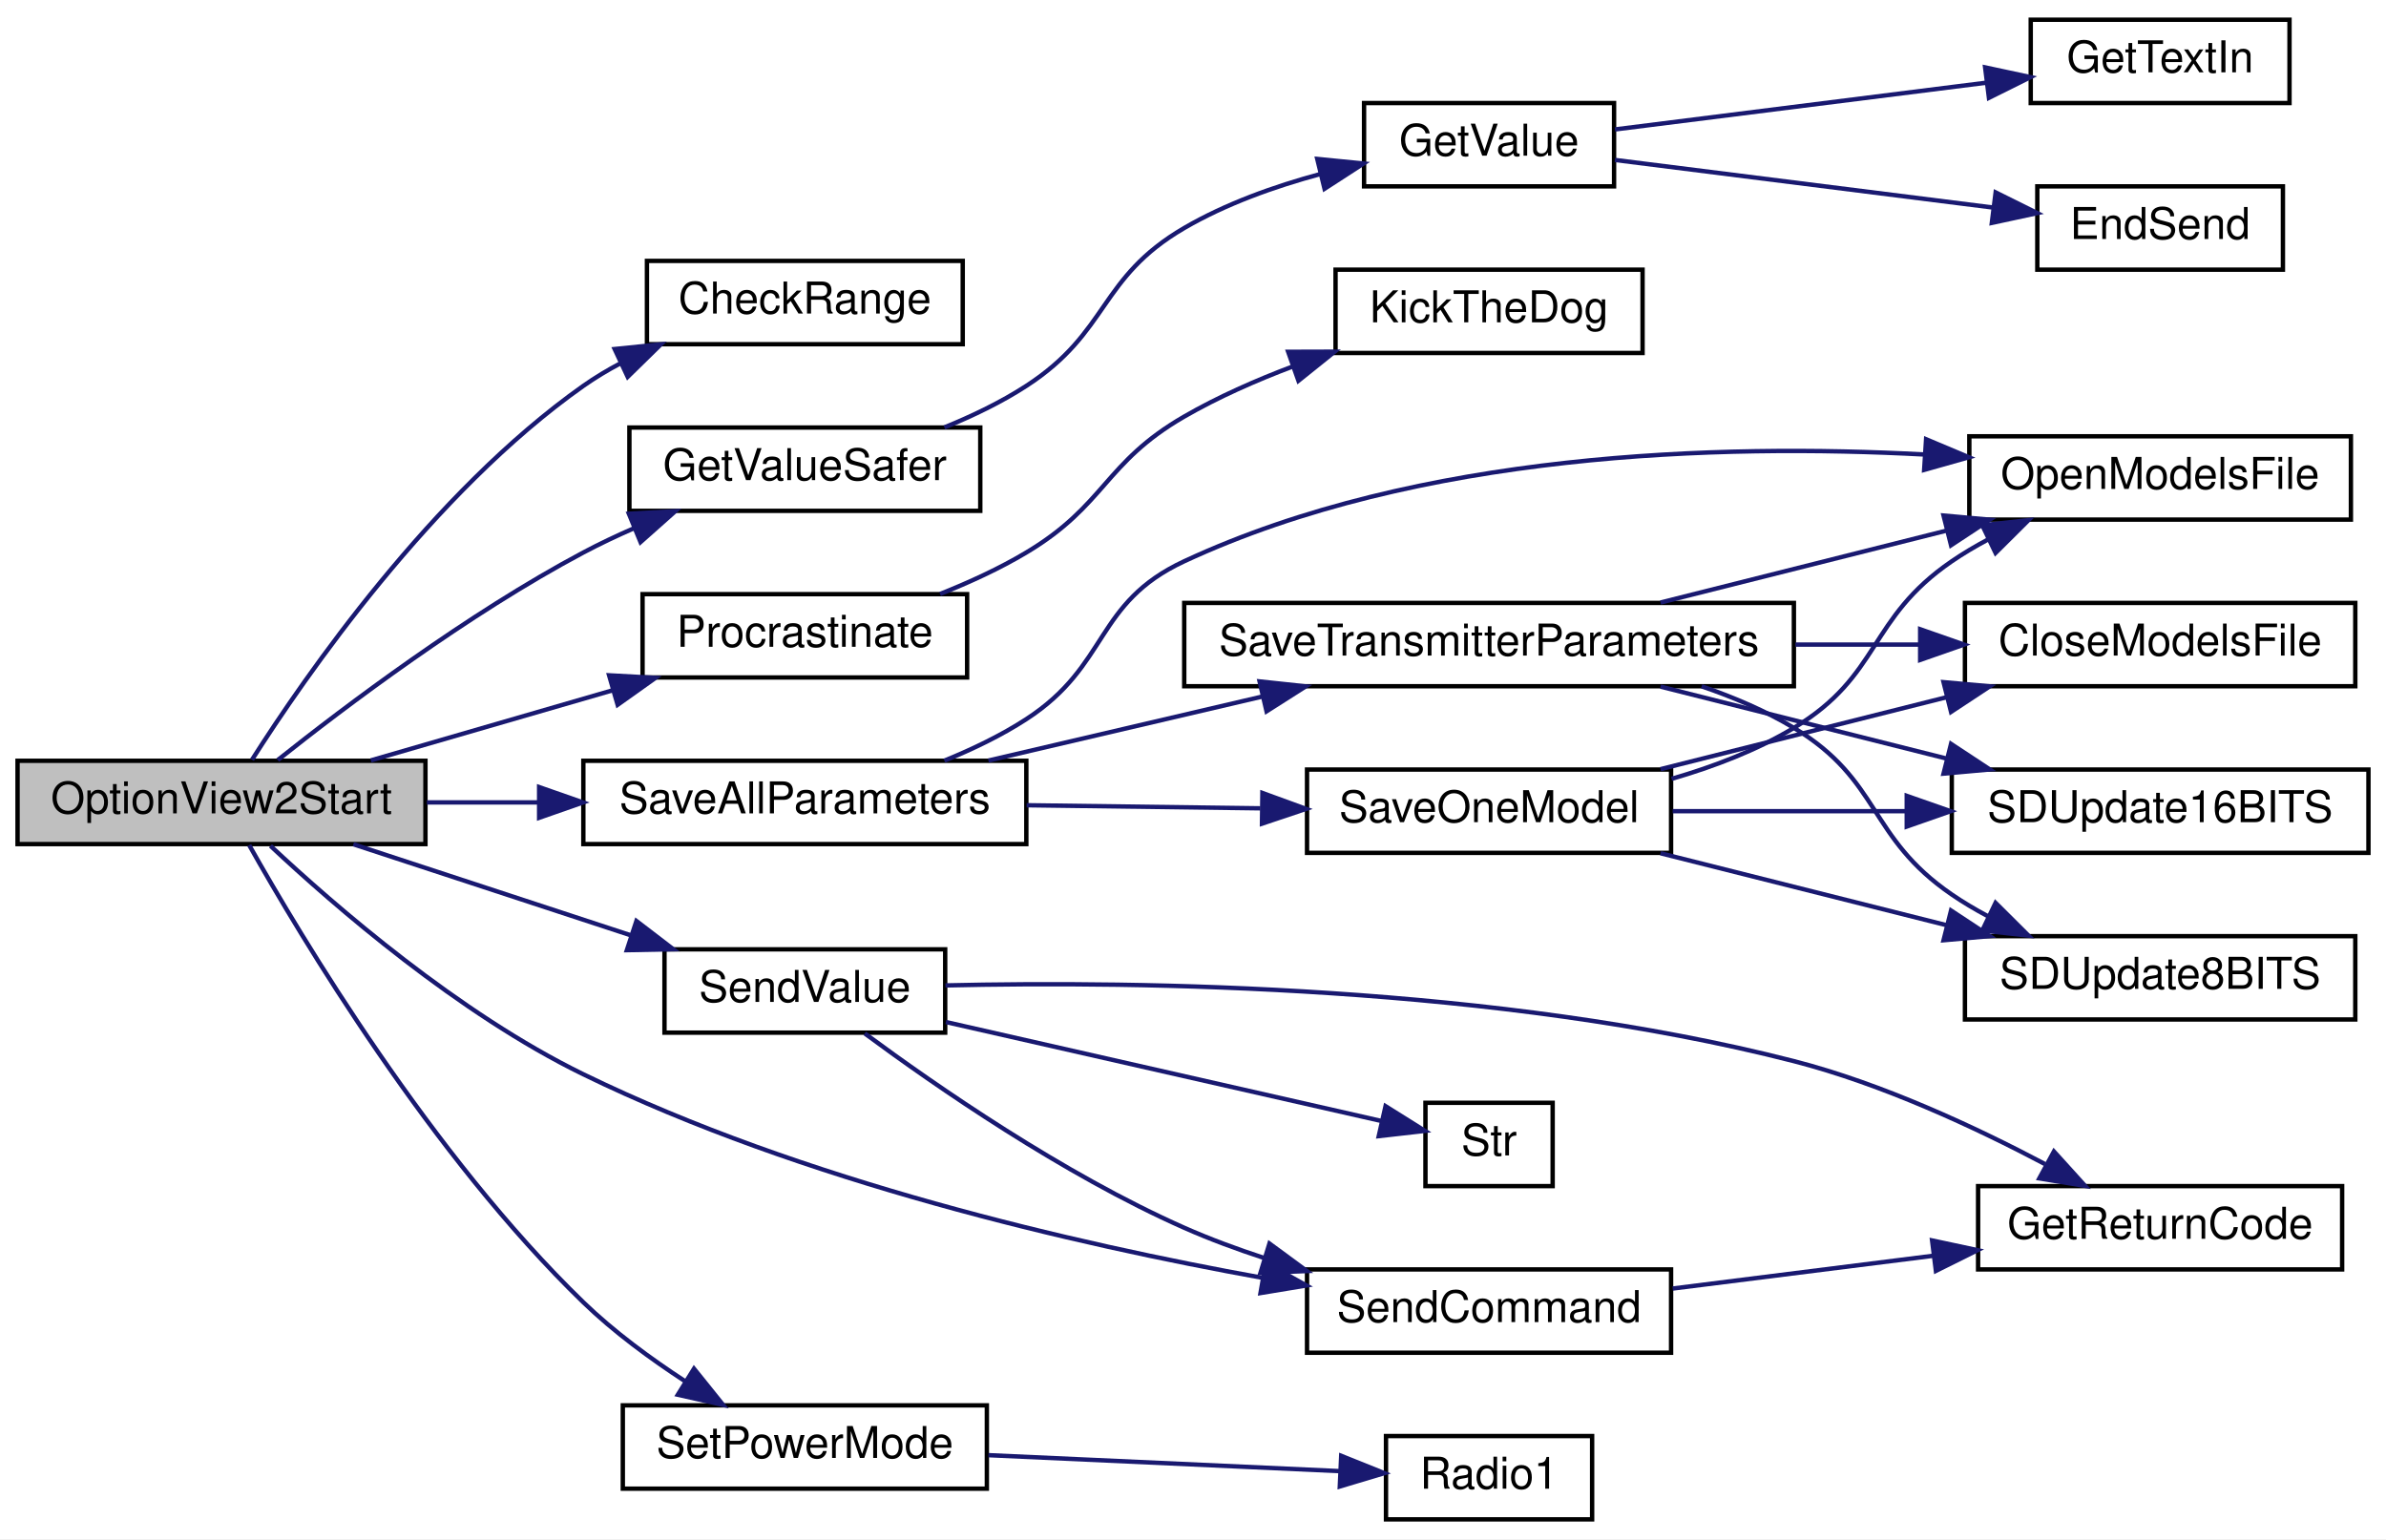
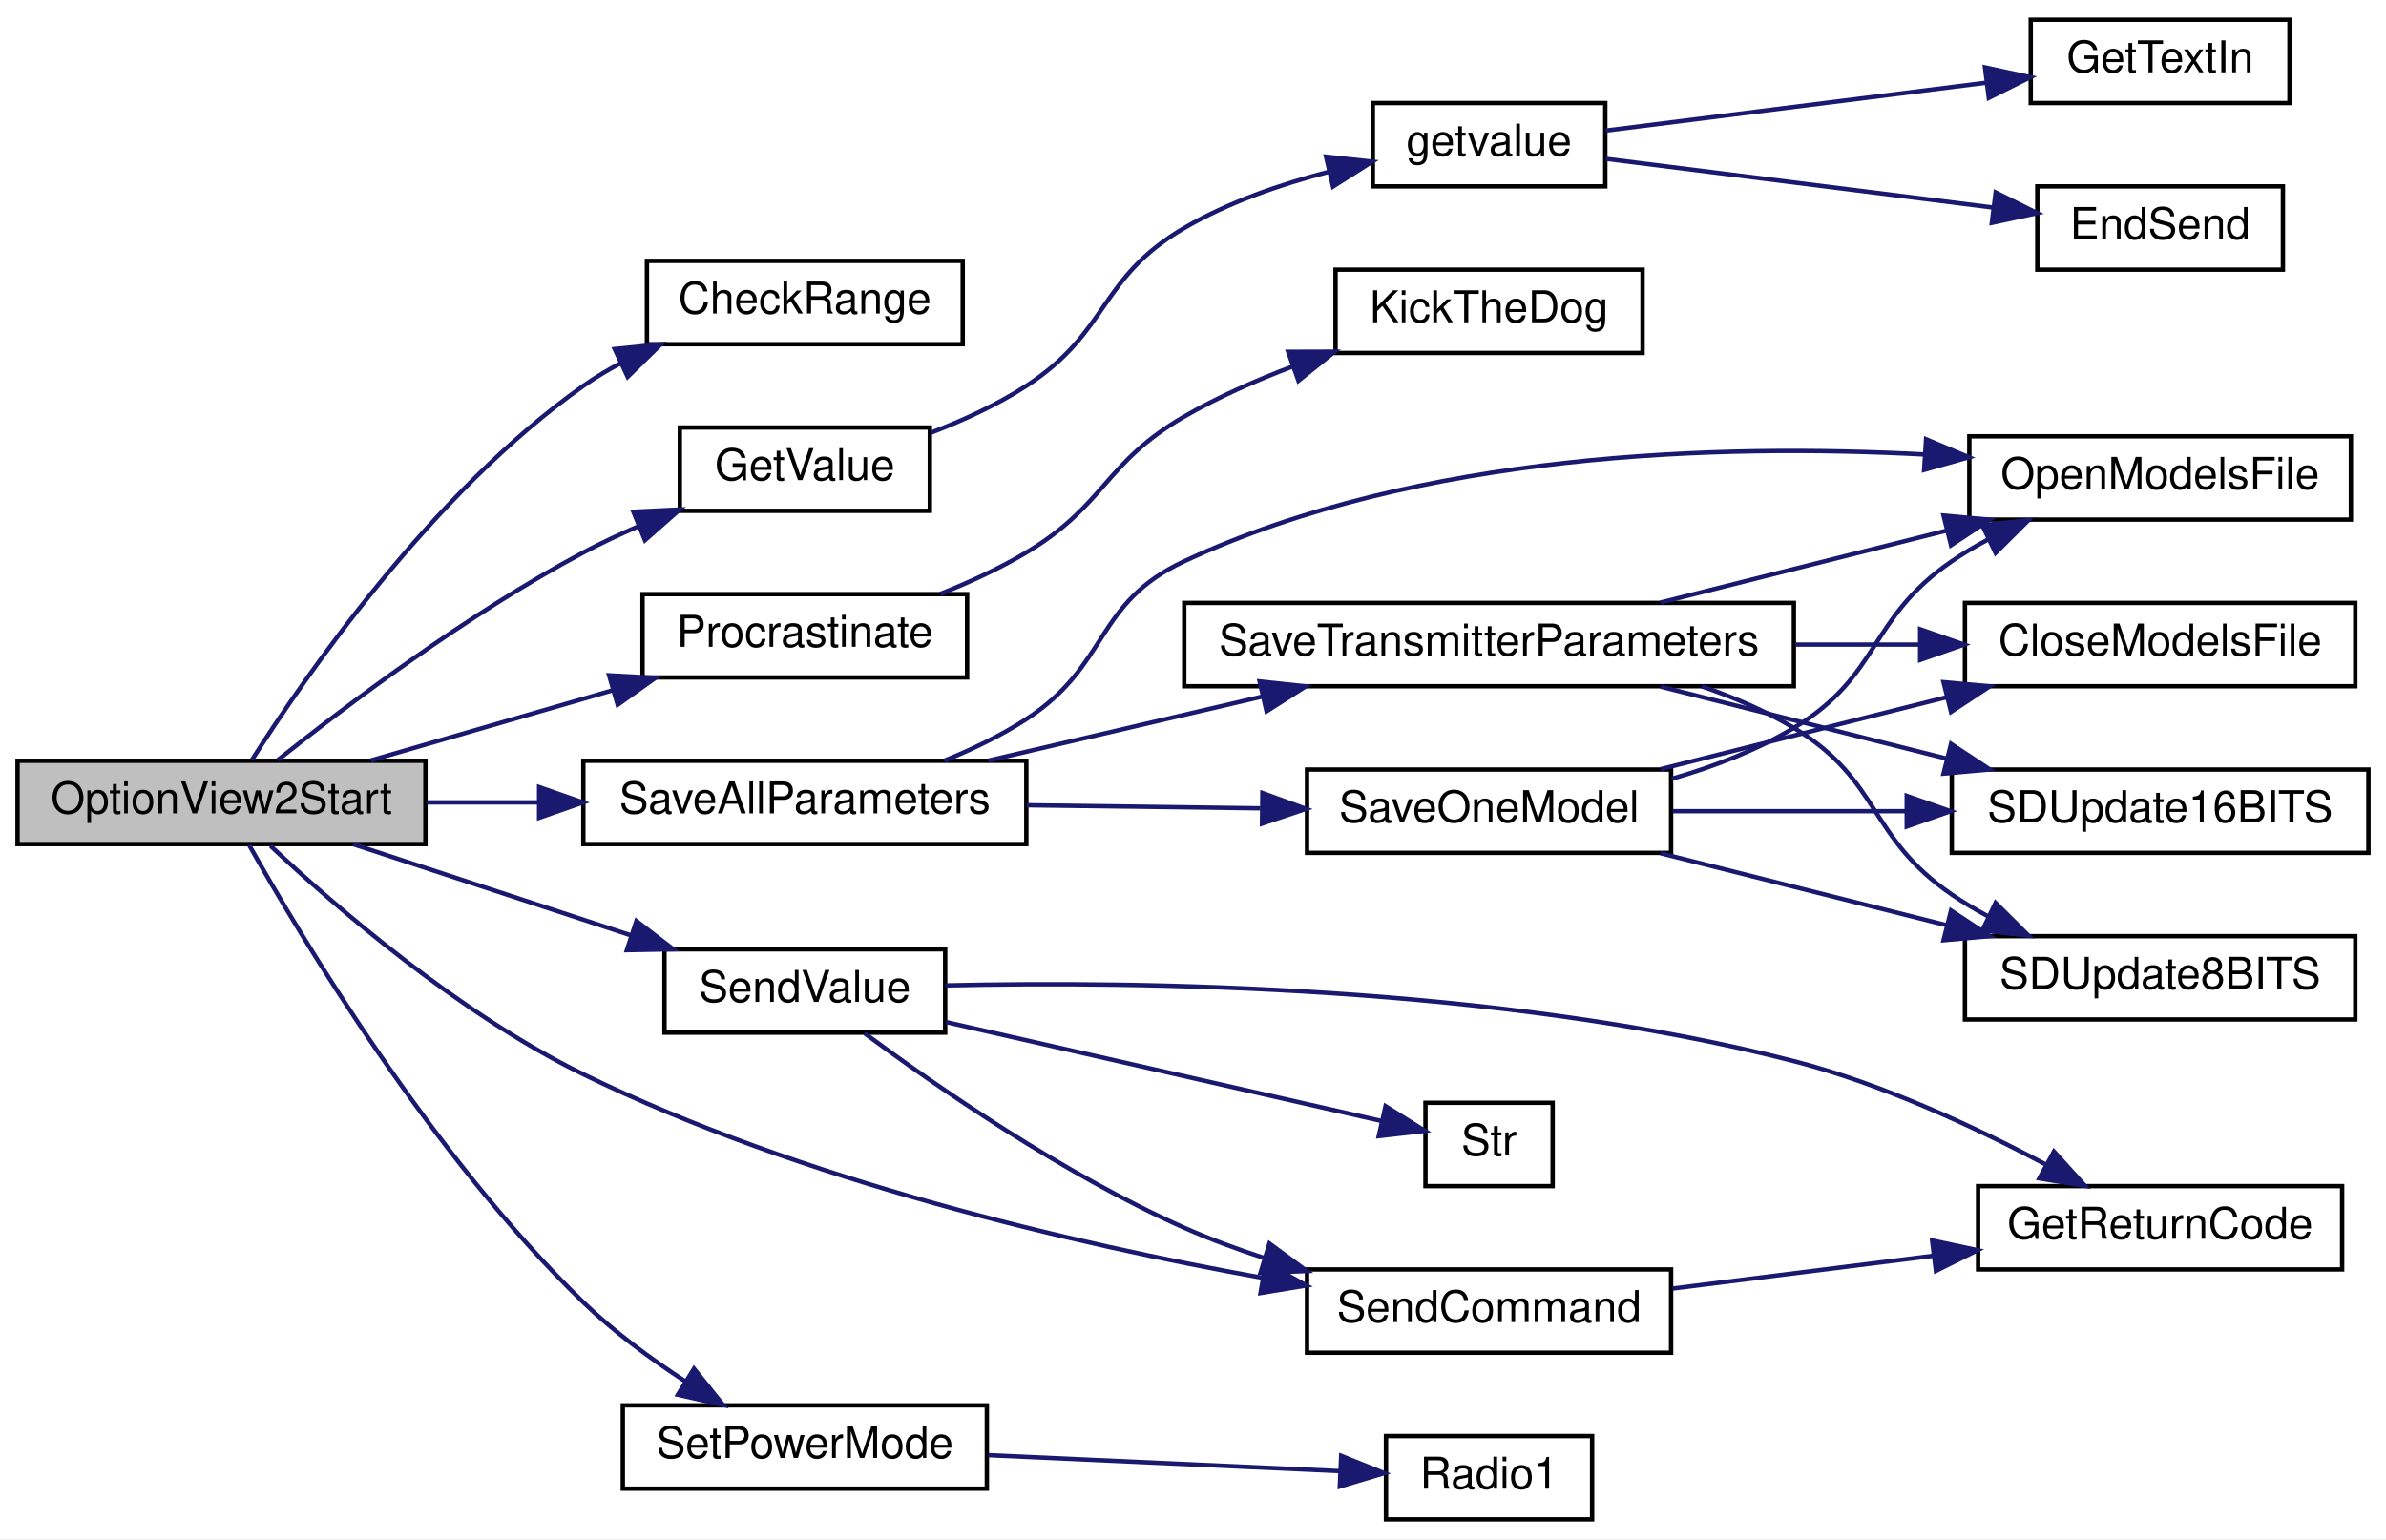
<svg xmlns="http://www.w3.org/2000/svg" xmlns:xlink="http://www.w3.org/1999/xlink" width="544pt" height="351pt" viewBox="0.00 0.00 544.00 351.00">
  <g id="graph0" class="graph" transform="scale(1 1) rotate(0) translate(4 347)">
    <polygon fill="white" stroke="transparent" points="-4,4 -4,-347 540,-347 540,4 -4,4" />
    <g id="node1" class="node">
      <g id="a_node1">
        <a xlink:title=" ">
          <polygon fill="#bfbfbf" stroke="black" points="0,-154.5 0,-173.5 93,-173.5 93,-154.5 0,-154.5" />
          <text text-anchor="middle" x="46.5" y="-161.5" font-family="Helvetica,sans-Serif" font-size="10.00">OptionView2Start</text>
        </a>
      </g>
    </g>
    <g id="node2" class="node">
      <g id="a_node2">
        <a xlink:href="_transmitter_code_2src_2main_8cpp.html#a01c7a0b0de94ec72fe070ea9f90dc2ec" target="_top" xlink:title=" ">
          <polygon fill="white" stroke="black" points="143.5,-268.5 143.5,-287.5 215.5,-287.5 215.5,-268.5 143.5,-268.5" />
          <text text-anchor="middle" x="179.5" y="-275.5" font-family="Helvetica,sans-Serif" font-size="10.00">CheckRange</text>
        </a>
      </g>
    </g>
    <g id="edge1" class="edge">
      <path fill="none" stroke="midnightblue" d="M53.46,-173.74C65.51,-192.68 94.55,-234.71 129,-259 131.67,-260.88 134.55,-262.61 137.54,-264.19" />
      <polygon fill="midnightblue" stroke="midnightblue" points="136.14,-267.4 146.68,-268.47 139.11,-261.06 136.14,-267.4" />
    </g>
    <g id="node3" class="node">
      <g id="a_node3">
-         <a xlink:href="_transmitter_code_2src_2main_8cpp.html#aa96e947f56247db8901e81f09147ddf2" target="_top" xlink:title=" ">
-           <polygon fill="white" stroke="black" points="139.5,-230.5 139.5,-249.5 219.5,-249.5 219.5,-230.5 139.5,-230.5" />
-           <text text-anchor="middle" x="179.5" y="-237.5" font-family="Helvetica,sans-Serif" font-size="10.00">GetValueSafer</text>
+         <a xlink:href="_transmitter_code_2src_2main_8cpp.html#a6e4fac4e296c09388b8b56353402d67a" target="_top" xlink:title=" ">
+           <polygon fill="white" stroke="black" points="151,-230.5 151,-249.5 208,-249.5 208,-230.5 151,-230.5" />
+           <text text-anchor="middle" x="179.5" y="-237.5" font-family="Helvetica,sans-Serif" font-size="10.00">GetValue</text>
        </a>
      </g>
    </g>
    <g id="edge2" class="edge">
-       <path fill="none" stroke="midnightblue" d="M59.33,-173.67C74.68,-185.88 102.62,-206.98 129,-221 132.7,-222.97 136.66,-224.84 140.65,-226.58" />
-       <polygon fill="midnightblue" stroke="midnightblue" points="139.38,-229.84 149.96,-230.41 142.04,-223.37 139.38,-229.84" />
+       <path fill="none" stroke="midnightblue" d="M59.33,-173.67C74.68,-185.88 102.62,-206.98 129,-221 132.99,-223.12 137.28,-225.13 141.6,-226.99" />
+       <polygon fill="midnightblue" stroke="midnightblue" points="140.41,-230.29 151,-230.81 143.05,-223.8 140.41,-230.29" />
    </g>
    <g id="node7" class="node">
      <g id="a_node7">
        <a xlink:href="_radio_functions_8cpp.html#a760609a682300dfe6bfaac737fd4d5eb" target="_top" xlink:title=" ">
          <polygon fill="white" stroke="black" points="142.5,-192.5 142.5,-211.5 216.5,-211.5 216.5,-192.5 142.5,-192.5" />
          <text text-anchor="middle" x="179.5" y="-199.5" font-family="Helvetica,sans-Serif" font-size="10.00">Procrastinate</text>
        </a>
      </g>
    </g>
    <g id="edge6" class="edge">
      <path fill="none" stroke="midnightblue" d="M80.56,-173.59C97.31,-178.45 117.86,-184.41 135.8,-189.61" />
      <polygon fill="midnightblue" stroke="midnightblue" points="134.87,-192.99 145.45,-192.41 136.82,-186.27 134.87,-192.99" />
    </g>
    <g id="node9" class="node">
      <g id="a_node9">
        <a xlink:href="_transmitter_code_2src_2main_8cpp.html#a92c5dada5e5ef70261391557464f2d19" target="_top" xlink:title=" ">
          <polygon fill="white" stroke="black" points="129,-154.5 129,-173.5 230,-173.5 230,-154.5 129,-154.5" />
          <text text-anchor="middle" x="179.5" y="-161.5" font-family="Helvetica,sans-Serif" font-size="10.00">SaveAllParameters</text>
        </a>
      </g>
    </g>
    <g id="edge8" class="edge">
      <path fill="none" stroke="midnightblue" d="M93.32,-164C101.5,-164 110.14,-164 118.64,-164" />
      <polygon fill="midnightblue" stroke="midnightblue" points="118.92,-167.5 128.92,-164 118.92,-160.5 118.92,-167.5" />
    </g>
    <g id="node16" class="node">
      <g id="a_node16">
        <a xlink:href="_transmitter_code_2src_2main_8cpp.html#aecac2f0c289f02ef3c92b85be82eacac" target="_top" xlink:title=" ">
          <polygon fill="white" stroke="black" points="294,-38.5 294,-57.5 377,-57.5 377,-38.5 294,-38.5" />
          <text text-anchor="middle" x="335.5" y="-45.5" font-family="Helvetica,sans-Serif" font-size="10.00">SendCommand</text>
        </a>
      </g>
    </g>
    <g id="edge20" class="edge">
      <path fill="none" stroke="midnightblue" d="M57.67,-154.1C72.26,-140.43 100.56,-115.87 129,-102 178.88,-77.68 241.1,-63.29 283.94,-55.57" />
      <polygon fill="midnightblue" stroke="midnightblue" points="284.6,-59 293.85,-53.84 283.39,-52.11 284.6,-59" />
    </g>
    <g id="node18" class="node">
      <g id="a_node18">
        <a xlink:href="_transmitter_code_2src_2main_8cpp.html#a1e20efc1e419b252b50d36f9924503fc" target="_top" xlink:title=" ">
          <polygon fill="white" stroke="black" points="147.5,-111.5 147.5,-130.5 211.5,-130.5 211.5,-111.5 147.5,-111.5" />
          <text text-anchor="middle" x="179.5" y="-118.5" font-family="Helvetica,sans-Serif" font-size="10.00">SendValue</text>
        </a>
      </g>
    </g>
    <g id="edge22" class="edge">
      <path fill="none" stroke="midnightblue" d="M76.57,-154.46C95.23,-148.33 119.67,-140.31 139.94,-133.66" />
      <polygon fill="midnightblue" stroke="midnightblue" points="141.1,-136.96 149.51,-130.52 138.92,-130.31 141.1,-136.96" />
    </g>
    <g id="node20" class="node">
      <g id="a_node20">
        <a xlink:href="_transmitter_code_2src_2main_8cpp.html#a072a5cfded98ec09fa77fe1de79a8e82" target="_top" xlink:title=" ">
          <polygon fill="white" stroke="black" points="138,-7.5 138,-26.5 221,-26.5 221,-7.5 138,-7.5" />
          <text text-anchor="middle" x="179.5" y="-14.5" font-family="Helvetica,sans-Serif" font-size="10.00">SetPowerMode</text>
        </a>
      </g>
    </g>
    <g id="edge26" class="edge">
      <path fill="none" stroke="midnightblue" d="M52.82,-154.26C64.56,-133.38 94.39,-83.5 129,-50 135.9,-43.32 144.32,-37.14 152.25,-31.97" />
      <polygon fill="midnightblue" stroke="midnightblue" points="154.23,-34.86 160.87,-26.6 150.54,-28.92 154.23,-34.86" />
    </g>
    <g id="node4" class="node">
      <g id="a_node4">
-         <a xlink:href="_transmitter_code_2src_2main_8cpp.html#a6e4fac4e296c09388b8b56353402d67a" target="_top" xlink:title=" ">
-           <polygon fill="white" stroke="black" points="307,-304.5 307,-323.5 364,-323.5 364,-304.5 307,-304.5" />
-           <text text-anchor="middle" x="335.5" y="-311.5" font-family="Helvetica,sans-Serif" font-size="10.00">GetValue</text>
+         <a xlink:href="_transmitter_code_2src_2main_8cpp.html#aff6fa8906188d3249b01bf59de47df2f" target="_top" xlink:title=" ">
+           <polygon fill="white" stroke="black" points="309,-304.5 309,-323.5 362,-323.5 362,-304.5 309,-304.5" />
+           <text text-anchor="middle" x="335.5" y="-311.5" font-family="Helvetica,sans-Serif" font-size="10.00">getvalue</text>
        </a>
      </g>
    </g>
    <g id="edge3" class="edge">
-       <path fill="none" stroke="midnightblue" d="M211.32,-249.53C217.74,-252.14 224.29,-255.29 230,-259 248.98,-271.32 246.45,-283.6 266,-295 275.45,-300.51 286.57,-304.49 297.07,-307.32" />
-       <polygon fill="midnightblue" stroke="midnightblue" points="296.33,-310.75 306.88,-309.71 297.99,-303.95 296.33,-310.75" />
+       <path fill="none" stroke="midnightblue" d="M208.21,-248.3C215.6,-251.13 223.36,-254.69 230,-259 248.98,-271.32 246.45,-283.6 266,-295 276.04,-300.86 287.96,-304.97 299.02,-307.84" />
+       <polygon fill="midnightblue" stroke="midnightblue" points="298.33,-311.27 308.86,-310.14 299.92,-304.46 298.33,-311.27" />
    </g>
    <g id="node5" class="node">
      <g id="a_node5">
        <a xlink:href="_transmitter_code_2src_2main_8cpp.html#ad7b8aa834c87265667a5687b1787a1cc" target="_top" xlink:title=" ">
          <polygon fill="white" stroke="black" points="460.5,-285.5 460.5,-304.5 516.5,-304.5 516.5,-285.5 460.5,-285.5" />
          <text text-anchor="middle" x="488.5" y="-292.5" font-family="Helvetica,sans-Serif" font-size="10.00">EndSend</text>
        </a>
      </g>
    </g>
    <g id="edge4" class="edge">
-       <path fill="none" stroke="midnightblue" d="M364.2,-310.52C388.4,-307.47 423.74,-303.02 450.38,-299.67" />
-       <polygon fill="midnightblue" stroke="midnightblue" points="451,-303.12 460.49,-298.4 450.13,-296.17 451,-303.12" />
+       <path fill="none" stroke="midnightblue" d="M362.12,-310.78C386.36,-307.73 423.04,-303.11 450.47,-299.66" />
+       <polygon fill="midnightblue" stroke="midnightblue" points="451,-303.12 460.48,-298.4 450.13,-296.18 451,-303.12" />
    </g>
    <g id="node6" class="node">
      <g id="a_node6">
        <a xlink:href="_transmitter_code_2src_2main_8cpp.html#a6fe457db5d6bc71ccb447dee824abf6a" target="_top" xlink:title=" ">
          <polygon fill="white" stroke="black" points="459,-323.5 459,-342.5 518,-342.5 518,-323.5 459,-323.5" />
          <text text-anchor="middle" x="488.5" y="-330.5" font-family="Helvetica,sans-Serif" font-size="10.00">GetTextIn</text>
        </a>
      </g>
    </g>
    <g id="edge5" class="edge">
-       <path fill="none" stroke="midnightblue" d="M364.2,-317.48C387.95,-320.47 422.42,-324.81 448.88,-328.14" />
-       <polygon fill="midnightblue" stroke="midnightblue" points="448.6,-331.63 458.95,-329.41 449.47,-324.69 448.6,-331.63" />
+       <path fill="none" stroke="midnightblue" d="M362.12,-317.22C385.92,-320.22 421.69,-324.72 448.94,-328.15" />
+       <polygon fill="midnightblue" stroke="midnightblue" points="448.57,-331.63 458.92,-329.4 449.44,-324.68 448.57,-331.63" />
    </g>
    <g id="node8" class="node">
      <g id="a_node8">
        <a xlink:href="_transmitter_code_2src_2main_8cpp.html#ada95a00a341e4a80176eda743a94ab2e" target="_top" xlink:title=" ">
          <polygon fill="white" stroke="black" points="300.5,-266.5 300.5,-285.5 370.5,-285.5 370.5,-266.5 300.5,-266.5" />
          <text text-anchor="middle" x="335.5" y="-273.5" font-family="Helvetica,sans-Serif" font-size="10.00">KickTheDog</text>
        </a>
      </g>
    </g>
    <g id="edge7" class="edge">
      <path fill="none" stroke="midnightblue" d="M210.34,-211.54C217.01,-214.2 223.92,-217.36 230,-221 248.12,-231.83 247.72,-241.44 266,-252 273.69,-256.44 282.34,-260.26 290.83,-263.46" />
      <polygon fill="midnightblue" stroke="midnightblue" points="289.7,-266.77 300.3,-266.8 292.04,-260.17 289.7,-266.77" />
    </g>
    <g id="node10" class="node">
      <g id="a_node10">
        <a xlink:href="_transmitter_code_2src_2main_8cpp.html#ae7618f38a148877bc5681be58cba8354" target="_top" xlink:title=" ">
          <polygon fill="white" stroke="black" points="445,-228.5 445,-247.5 532,-247.5 532,-228.5 445,-228.5" />
          <text text-anchor="middle" x="488.5" y="-235.5" font-family="Helvetica,sans-Serif" font-size="10.00">OpenModelsFile</text>
        </a>
      </g>
    </g>
    <g id="edge9" class="edge">
      <path fill="none" stroke="midnightblue" d="M211.32,-173.53C217.74,-176.14 224.29,-179.29 230,-183 248.98,-195.32 245.48,-209.45 266,-219 319.52,-243.9 388.14,-245.83 434.72,-243.35" />
      <polygon fill="midnightblue" stroke="midnightblue" points="435.14,-246.83 444.9,-242.72 434.7,-239.84 435.14,-246.83" />
    </g>
    <g id="node11" class="node">
      <g id="a_node11">
        <a xlink:href="_transmitter_code_2src_2main_8cpp.html#a23e0cf21492258d84314ae4d1c4a9042" target="_top" xlink:title=" ">
          <polygon fill="white" stroke="black" points="294,-152.5 294,-171.5 377,-171.5 377,-152.5 294,-152.5" />
          <text text-anchor="middle" x="335.5" y="-159.5" font-family="Helvetica,sans-Serif" font-size="10.00">SaveOneModel</text>
        </a>
      </g>
    </g>
    <g id="edge10" class="edge">
      <path fill="none" stroke="midnightblue" d="M230.07,-163.36C247.11,-163.13 266.21,-162.89 283.37,-162.66" />
      <polygon fill="midnightblue" stroke="midnightblue" points="283.82,-166.16 293.77,-162.53 283.73,-159.16 283.82,-166.16" />
    </g>
    <g id="node15" class="node">
      <g id="a_node15">
        <a xlink:href="_transmitter_code_2src_2main_8cpp.html#aaf3d3b6d086a958ac8ebf1bb771adcee" target="_top" xlink:title=" ">
          <polygon fill="white" stroke="black" points="266,-190.5 266,-209.5 405,-209.5 405,-190.5 266,-190.5" />
          <text text-anchor="middle" x="335.5" y="-197.5" font-family="Helvetica,sans-Serif" font-size="10.00">SaveTransmitterParameters</text>
        </a>
      </g>
    </g>
    <g id="edge15" class="edge">
      <path fill="none" stroke="midnightblue" d="M221.36,-173.55C240.5,-178.03 263.48,-183.4 283.72,-188.13" />
      <polygon fill="midnightblue" stroke="midnightblue" points="283.18,-191.6 293.71,-190.47 284.77,-184.78 283.18,-191.6" />
    </g>
    <g id="edge12" class="edge">
      <path fill="none" stroke="midnightblue" d="M377.12,-169.38C386.68,-172.15 396.54,-175.91 405,-181 424.94,-192.99 421.8,-205.86 441,-219 443.58,-220.77 446.35,-222.41 449.2,-223.93" />
      <polygon fill="midnightblue" stroke="midnightblue" points="447.95,-227.21 458.49,-228.37 450.98,-220.9 447.95,-227.21" />
    </g>
    <g id="node12" class="node">
      <g id="a_node12">
        <a xlink:href="_transmitter_code_2src_2main_8cpp.html#a6922974b734cfe3a511e074a2d6ac33c" target="_top" xlink:title=" ">
          <polygon fill="white" stroke="black" points="444,-190.5 444,-209.5 533,-209.5 533,-190.5 444,-190.5" />
          <text text-anchor="middle" x="488.5" y="-197.5" font-family="Helvetica,sans-Serif" font-size="10.00">CloseModelsFile</text>
        </a>
      </g>
    </g>
    <g id="edge11" class="edge">
      <path fill="none" stroke="midnightblue" d="M374.6,-171.59C394.44,-176.58 418.88,-182.73 439.95,-188.03" />
      <polygon fill="midnightblue" stroke="midnightblue" points="439.12,-191.43 449.67,-190.48 440.83,-184.65 439.12,-191.43" />
    </g>
    <g id="node13" class="node">
      <g id="a_node13">
        <a xlink:href="_transmitter_code_2src_2main_8cpp.html#ab050a5ccab59581ec4f14a916be9d97b" target="_top" xlink:title=" ">
          <polygon fill="white" stroke="black" points="441,-152.5 441,-171.5 536,-171.5 536,-152.5 441,-152.5" />
          <text text-anchor="middle" x="488.5" y="-159.5" font-family="Helvetica,sans-Serif" font-size="10.00">SDUpdate16BITS</text>
        </a>
      </g>
    </g>
    <g id="edge13" class="edge">
      <path fill="none" stroke="midnightblue" d="M377.36,-162C393.72,-162 412.84,-162 430.52,-162" />
      <polygon fill="midnightblue" stroke="midnightblue" points="430.73,-165.5 440.73,-162 430.73,-158.5 430.73,-165.5" />
    </g>
    <g id="node14" class="node">
      <g id="a_node14">
        <a xlink:href="_transmitter_code_2src_2main_8cpp.html#a512ed84f4270bd62e922cd7dd82fd427" target="_top" xlink:title=" ">
          <polygon fill="white" stroke="black" points="444,-114.5 444,-133.5 533,-133.5 533,-114.5 444,-114.5" />
          <text text-anchor="middle" x="488.5" y="-121.5" font-family="Helvetica,sans-Serif" font-size="10.00">SDUpdate8BITS</text>
        </a>
      </g>
    </g>
    <g id="edge14" class="edge">
      <path fill="none" stroke="midnightblue" d="M374.6,-152.41C394.44,-147.42 418.88,-141.27 439.95,-135.97" />
      <polygon fill="midnightblue" stroke="midnightblue" points="440.83,-139.35 449.67,-133.52 439.12,-132.57 440.83,-139.35" />
    </g>
    <g id="edge17" class="edge">
      <path fill="none" stroke="midnightblue" d="M374.6,-209.59C394.44,-214.58 418.88,-220.73 439.95,-226.03" />
      <polygon fill="midnightblue" stroke="midnightblue" points="439.12,-229.43 449.67,-228.48 440.83,-222.65 439.12,-229.43" />
    </g>
    <g id="edge16" class="edge">
      <path fill="none" stroke="midnightblue" d="M405.37,-200C414.87,-200 424.5,-200 433.67,-200" />
      <polygon fill="midnightblue" stroke="midnightblue" points="433.79,-203.5 443.79,-200 433.79,-196.5 433.79,-203.5" />
    </g>
    <g id="edge18" class="edge">
      <path fill="none" stroke="midnightblue" d="M374.6,-190.41C394.44,-185.42 418.88,-179.27 439.95,-173.97" />
      <polygon fill="midnightblue" stroke="midnightblue" points="440.83,-177.35 449.67,-171.52 439.12,-170.57 440.83,-177.35" />
    </g>
    <g id="edge19" class="edge">
      <path fill="none" stroke="midnightblue" d="M383.96,-190.48C391.28,-187.99 398.55,-184.88 405,-181 424.94,-169.01 421.8,-156.14 441,-143 443.58,-141.23 446.35,-139.59 449.2,-138.07" />
      <polygon fill="midnightblue" stroke="midnightblue" points="450.98,-141.1 458.49,-133.63 447.95,-134.79 450.98,-141.1" />
    </g>
    <g id="node17" class="node">
      <g id="a_node17">
        <a xlink:href="_transmitter_code_2src_2main_8cpp.html#a43937dd3d9c795271fd9c3eb3c6b6410" target="_top" xlink:title=" ">
          <polygon fill="white" stroke="black" points="447,-57.5 447,-76.5 530,-76.5 530,-57.5 447,-57.5" />
          <text text-anchor="middle" x="488.5" y="-64.5" font-family="Helvetica,sans-Serif" font-size="10.00">GetReturnCode</text>
        </a>
      </g>
    </g>
    <g id="edge21" class="edge">
      <path fill="none" stroke="midnightblue" d="M377.36,-53.14C395.65,-55.44 417.4,-58.18 436.72,-60.61" />
      <polygon fill="midnightblue" stroke="midnightblue" points="436.51,-64.11 446.87,-61.89 437.38,-57.17 436.51,-64.11" />
    </g>
    <g id="edge24" class="edge">
      <path fill="none" stroke="midnightblue" d="M193.16,-111.32C209.28,-99.4 238.39,-79.23 266,-67 271.78,-64.44 277.98,-62.15 284.21,-60.11" />
      <polygon fill="midnightblue" stroke="midnightblue" points="285.43,-63.4 293.97,-57.13 283.38,-56.71 285.43,-63.4" />
    </g>
    <g id="edge23" class="edge">
      <path fill="none" stroke="midnightblue" d="M211.56,-122.27C255.41,-123.28 337.63,-122.3 405,-105 425.11,-99.83 446.36,-89.93 462.25,-81.53" />
      <polygon fill="midnightblue" stroke="midnightblue" points="464.29,-84.4 471.4,-76.55 460.95,-78.26 464.29,-84.4" />
    </g>
    <g id="node19" class="node">
      <g id="a_node19">
        <a xlink:href="_transmitter_code_2src_2main_8cpp.html#a590a9174319918d7e3d7baca323fcf26" target="_top" xlink:title=" ">
          <polygon fill="white" stroke="black" points="321,-76.5 321,-95.5 350,-95.5 350,-76.5 321,-76.5" />
          <text text-anchor="middle" x="335.5" y="-83.5" font-family="Helvetica,sans-Serif" font-size="10.00">Str</text>
        </a>
      </g>
    </g>
    <g id="edge25" class="edge">
      <path fill="none" stroke="midnightblue" d="M211.66,-113.92C241.02,-107.25 284.34,-97.4 310.92,-91.36" />
      <polygon fill="midnightblue" stroke="midnightblue" points="311.9,-94.73 320.88,-89.1 310.35,-87.9 311.9,-94.73" />
    </g>
    <g id="node21" class="node">
      <g id="a_node21">
        <a xlink:href="_transmitter_code_2src_2main_8cpp.html#a621c346e4b1d9b24b9a5bda63d0f0f52" target="_top" xlink:title=" ">
          <polygon fill="white" stroke="black" points="312,-0.5 312,-19.5 359,-19.5 359,-0.5 312,-0.5" />
          <text text-anchor="middle" x="335.5" y="-7.5" font-family="Helvetica,sans-Serif" font-size="10.00">Radio1</text>
        </a>
      </g>
    </g>
    <g id="edge27" class="edge">
      <path fill="none" stroke="midnightblue" d="M221.36,-15.14C246.4,-14 278.03,-12.57 301.48,-11.5" />
      <polygon fill="midnightblue" stroke="midnightblue" points="301.79,-14.99 311.62,-11.04 301.47,-8 301.79,-14.99" />
    </g>
  </g>
</svg>
